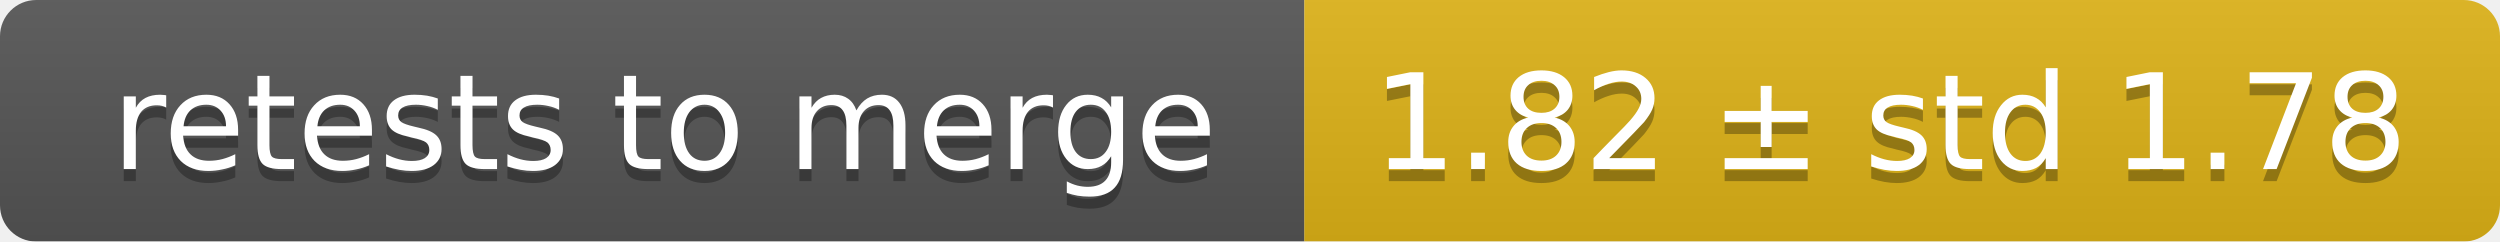
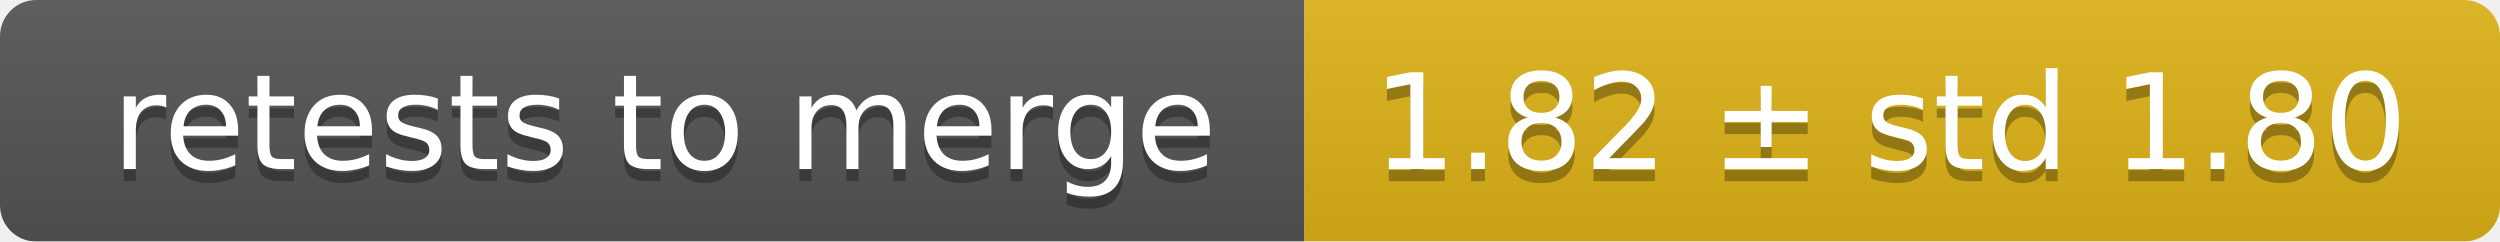
<svg xmlns="http://www.w3.org/2000/svg" width="207" height="20">
  <linearGradient id="smooth" x2="0" y2="100%">
    <stop offset="0" stop-color="#bbb" stop-opacity=".1" />
    <stop offset="1" stop-opacity=".1" />
  </linearGradient>
  <mask id="round">
    <rect width="207" height="20" rx="3" fill="#fff" />
  </mask>
  <g mask="url(#round)">
    <rect width="108" height="20" fill="#555" />
    <rect x="108" width="99" height="20" fill="#dfb317" />
    <rect width="207" height="20" fill="url(#smooth)" />
  </g>
  <g fill="#fff" text-anchor="middle" font-family="DejaVu Sans,Verdana,Geneva,sans-serif" font-size="11">
    <text x="55" y="15" fill="#010101" fill-opacity=".3">retests to merge</text>
    <text x="55" y="14">retests to merge</text>
-     <text x="156.5" y="15" fill="#010101" fill-opacity=".3">1.82 ± std 1.78</text>
-     <text x="156.5" y="14">1.82 ± std 1.78</text>
+     <text x="156.5" y="15" fill="#010101" fill-opacity=".3">1.82 ± std 1.80</text>
+     <text x="156.5" y="14">1.82 ± std 1.80</text>
  </g>
</svg>
